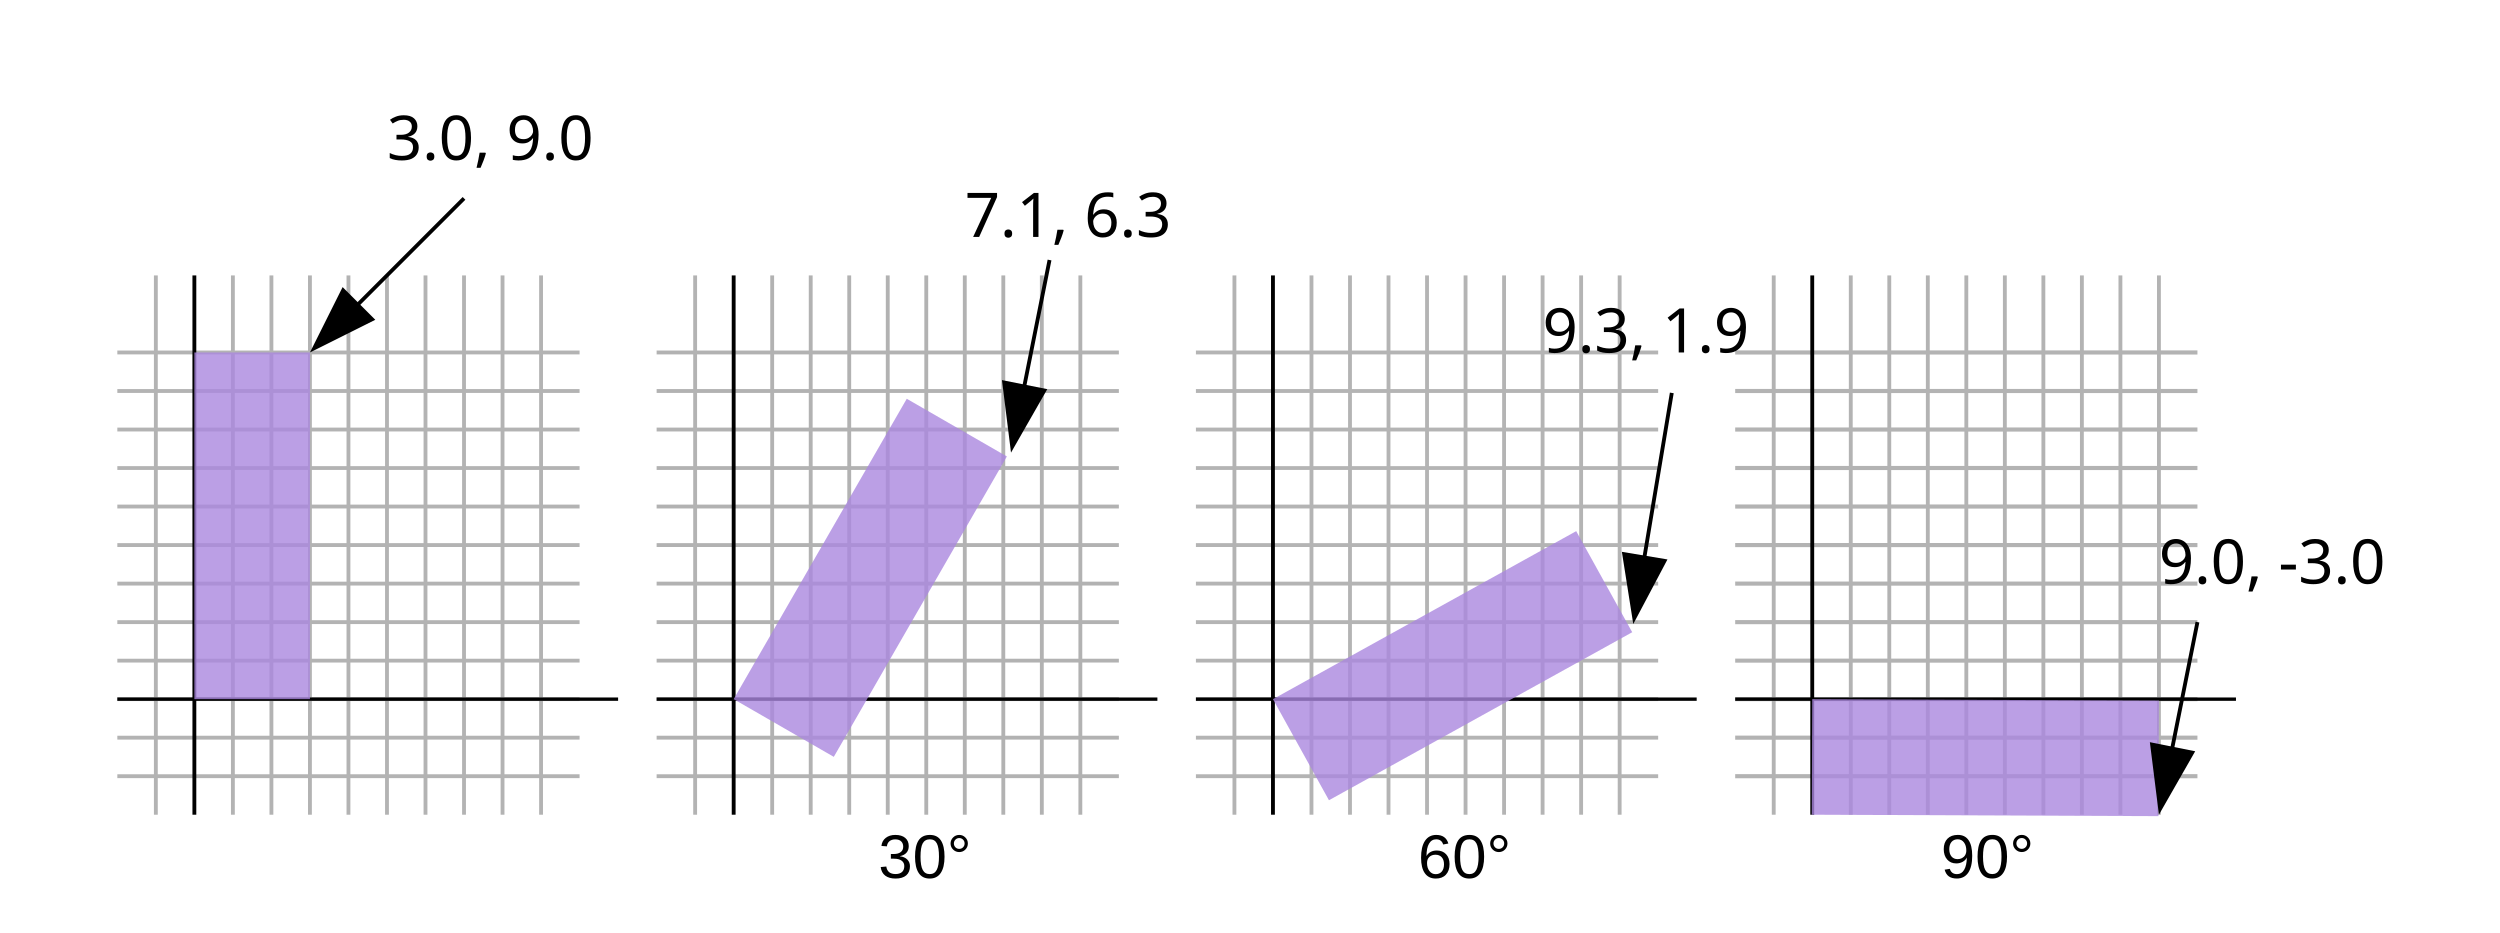
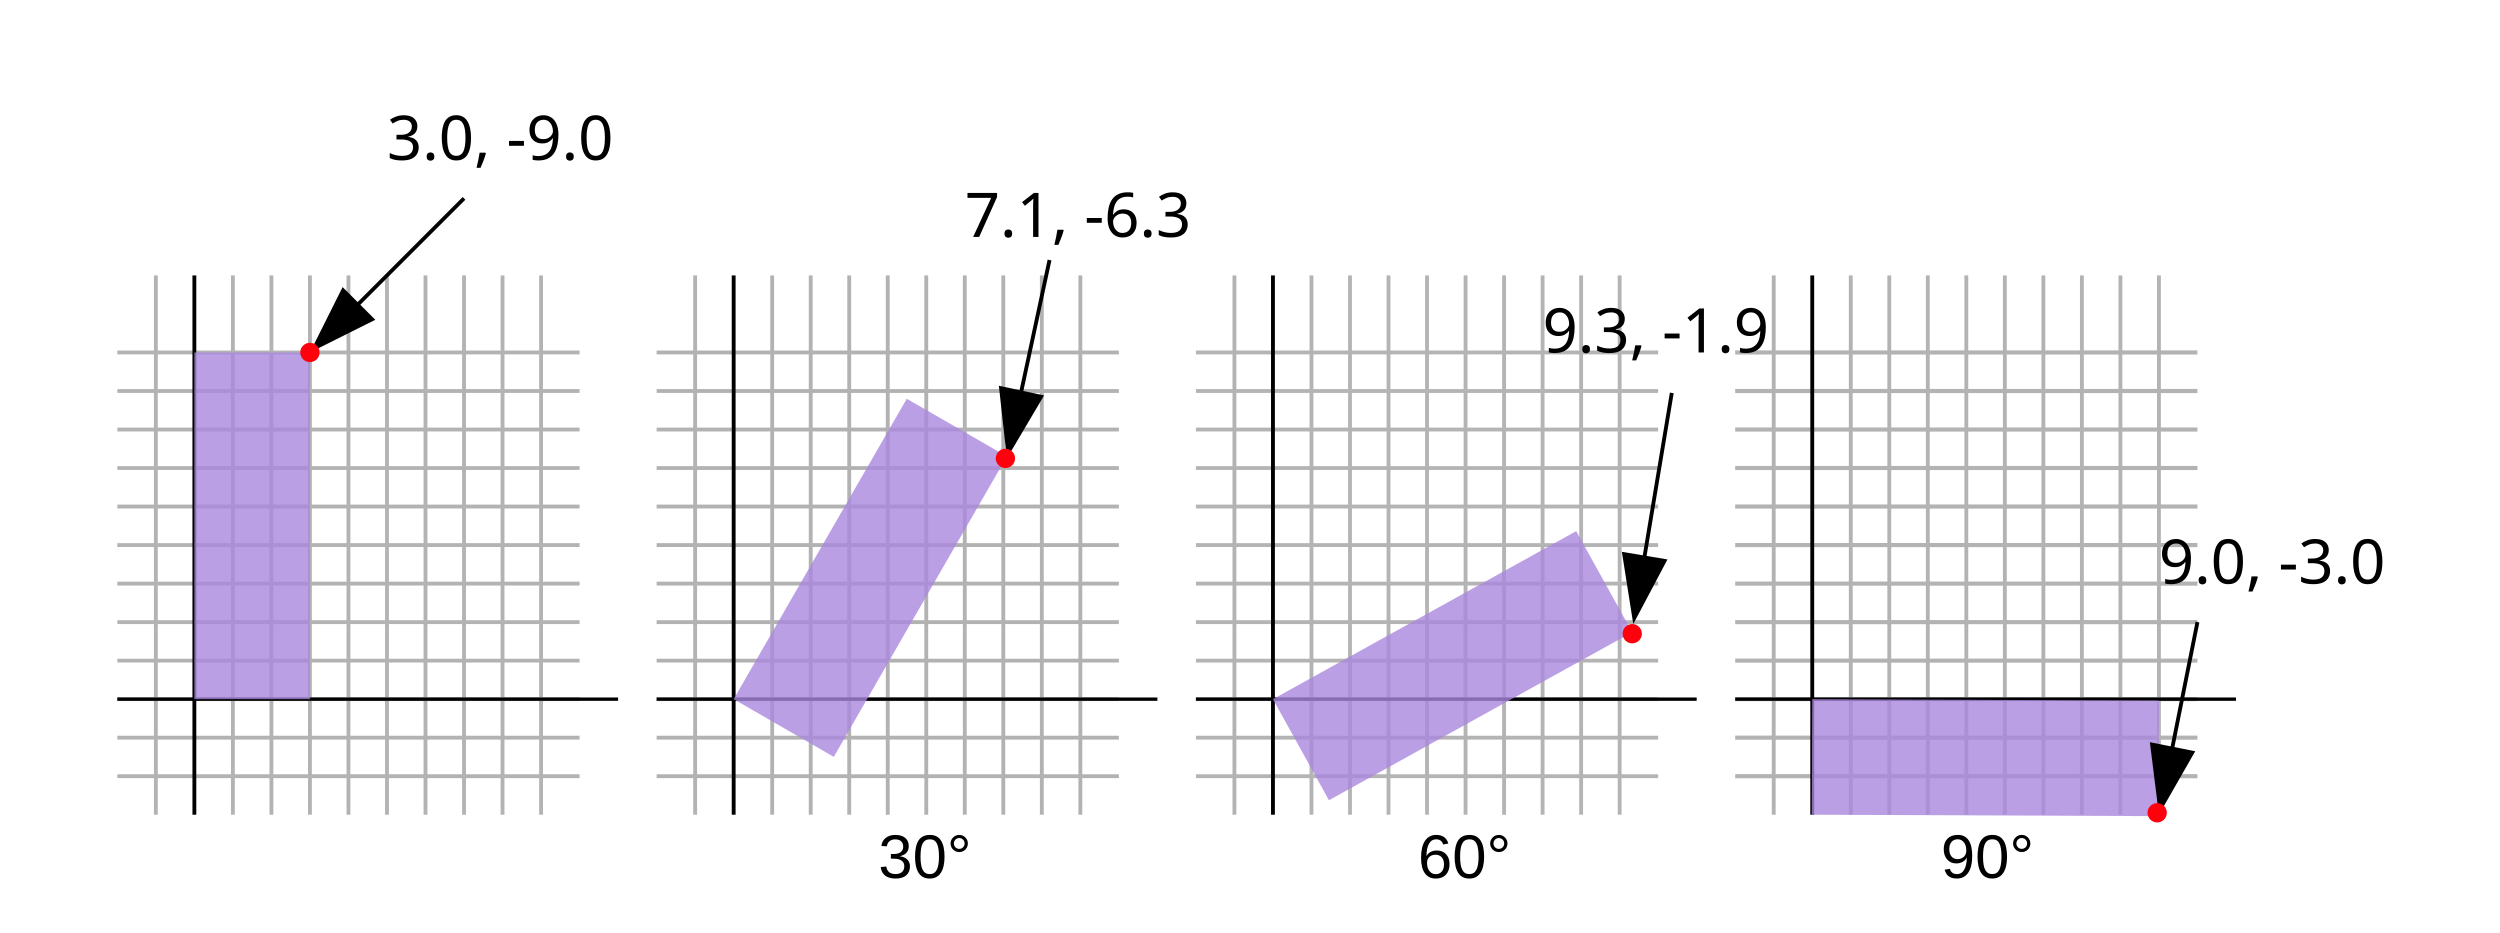
<svg xmlns="http://www.w3.org/2000/svg" width="100%" height="100%" viewBox="0 0 649 242" version="1.1" xml:space="preserve" style="fill-rule:evenodd;clip-rule:evenodd;">
  <g id="Grid" transform="matrix(1,0,0,1,20.4588,19.1378)">
    <g id="g3912" transform="matrix(1,0,0,1,-50,-230)">
      <path id="path2994" d="M90,282.362L90,422.362" style="fill:none;fill-rule:nonzero;stroke:rgb(179,179,179);stroke-width:1px;" />
      <path id="path2994-1" d="M100,282.362L100,422.362" style="fill:none;fill-rule:nonzero;stroke:rgb(179,179,179);stroke-width:1px;" />
      <path id="path2994-7" d="M110,282.362L110,422.362" style="fill:none;fill-rule:nonzero;stroke:rgb(179,179,179);stroke-width:1px;" />
      <path id="path2994-7-4" d="M120,282.362L120,422.362" style="fill:none;fill-rule:nonzero;stroke:rgb(179,179,179);stroke-width:1px;" />
      <path id="path2994-0" d="M130,282.362L130,422.362" style="fill:none;fill-rule:nonzero;stroke:rgb(179,179,179);stroke-width:1px;" />
      <path id="path2994-1-9" d="M140,282.362L140,422.362" style="fill:none;fill-rule:nonzero;stroke:rgb(179,179,179);stroke-width:1px;" />
      <path id="path2994-7-48" d="M150,282.362L150,422.362" style="fill:none;fill-rule:nonzero;stroke:rgb(179,179,179);stroke-width:1px;" />
      <path id="path2994-7-4-8" d="M160,282.362L160,422.362" style="fill:none;fill-rule:nonzero;stroke:rgb(179,179,179);stroke-width:1px;" />
      <path id="path2994-2" d="M170,282.362L170,422.362" style="fill:none;fill-rule:nonzero;stroke:rgb(179,179,179);stroke-width:1px;" />
    </g>
    <g id="g3898" transform="matrix(0,1,-0.857143,0,612.025,-187.638)">
      <path id="path2994-17" d="M260,562.362L260,702.362" style="fill:none;fill-rule:nonzero;stroke:rgb(179,179,179);stroke-width:1px;" />
      <path id="path2994-1-1" d="M270,562.362L270,702.362" style="fill:none;fill-rule:nonzero;stroke:rgb(179,179,179);stroke-width:1px;" />
      <path id="path2994-7-1" d="M280,562.362L280,702.362" style="fill:none;fill-rule:nonzero;stroke:rgb(179,179,179);stroke-width:1px;" />
      <path id="path2994-7-4-52" d="M290,562.362L290,702.362" style="fill:none;fill-rule:nonzero;stroke:rgb(179,179,179);stroke-width:1px;" />
      <path id="path2994-0-7" d="M300,562.362L300,702.362" style="fill:none;fill-rule:nonzero;stroke:rgb(179,179,179);stroke-width:1px;" />
      <path id="path2994-1-9-6" d="M310,562.362L310,702.362" style="fill:none;fill-rule:nonzero;stroke:rgb(179,179,179);stroke-width:1px;" />
      <path id="path2994-7-48-1" d="M320,562.362L320,702.362" style="fill:none;fill-rule:nonzero;stroke:rgb(179,179,179);stroke-width:1px;" />
      <path id="path2994-7-4-8-4" d="M330,562.362L330,702.362" style="fill:none;fill-rule:nonzero;stroke:rgb(179,179,179);stroke-width:1px;" />
      <path id="path2994-2-2" d="M340,562.362L340,702.362" style="fill:none;fill-rule:nonzero;stroke:rgb(179,179,179);stroke-width:1px;" />
      <path id="path2994-1-4-3" d="M350,562.362L350,702.362" style="fill:none;fill-rule:nonzero;stroke:rgb(179,179,179);stroke-width:1px;" />
      <path id="path2994-7-5-2" d="M360,562.362L360,702.362" style="fill:none;fill-rule:nonzero;stroke:rgb(179,179,179);stroke-width:1px;" />
      <path id="path2994-7-4-5-2" d="M370,562.362L370,702.362" style="fill:none;fill-rule:nonzero;stroke:rgb(179,179,179);stroke-width:1px;" />
    </g>
    <path id="path3926" d="M20,52.362L20,192.362" style="fill:none;fill-rule:nonzero;stroke:rgb(179,179,179);stroke-width:1px;" />
    <g id="g3912-9" transform="matrix(1,0,0,1,90,-230)">
      <path id="path2994-27" d="M90,282.362L90,422.362" style="fill:none;fill-rule:nonzero;stroke:rgb(178,178,178);stroke-width:1px;" />
      <path id="path2994-1-95" d="M100,282.362L100,422.362" style="fill:none;fill-rule:nonzero;stroke:rgb(178,178,178);stroke-width:1px;" />
      <path id="path2994-7-43" d="M110,282.362L110,422.362" style="fill:none;fill-rule:nonzero;stroke:rgb(178,178,178);stroke-width:1px;" />
      <path id="path2994-7-4-1" d="M120,282.362L120,422.362" style="fill:none;fill-rule:nonzero;stroke:rgb(178,178,178);stroke-width:1px;" />
      <path id="path2994-0-2" d="M130,282.362L130,422.362" style="fill:none;fill-rule:nonzero;stroke:rgb(178,178,178);stroke-width:1px;" />
      <path id="path2994-1-9-3" d="M140,282.362L140,422.362" style="fill:none;fill-rule:nonzero;stroke:rgb(178,178,178);stroke-width:1px;" />
      <path id="path2994-7-48-3" d="M150,282.362L150,422.362" style="fill:none;fill-rule:nonzero;stroke:rgb(178,178,178);stroke-width:1px;" />
      <path id="path2994-7-4-8-41" d="M160,282.362L160,422.362" style="fill:none;fill-rule:nonzero;stroke:rgb(178,178,178);stroke-width:1px;" />
      <path id="path2994-2-1" d="M170,282.362L170,422.362" style="fill:none;fill-rule:nonzero;stroke:rgb(178,178,178);stroke-width:1px;" />
    </g>
    <g id="g3898-2" transform="matrix(0,1,-0.857143,0,752.025,-187.638)">
      <path id="path2994-17-7" d="M260,562.362L260,702.362" style="fill:none;fill-rule:nonzero;stroke:rgb(178,178,178);stroke-width:1px;" />
      <path id="path2994-1-1-7" d="M270,562.362L270,702.362" style="fill:none;fill-rule:nonzero;stroke:rgb(178,178,178);stroke-width:1px;" />
      <path id="path2994-7-1-9" d="M280,562.362L280,702.362" style="fill:none;fill-rule:nonzero;stroke:rgb(178,178,178);stroke-width:1px;" />
      <path id="path2994-7-4-52-3" d="M290,562.362L290,702.362" style="fill:none;fill-rule:nonzero;stroke:rgb(178,178,178);stroke-width:1px;" />
      <path id="path2994-0-7-1" d="M300,562.362L300,702.362" style="fill:none;fill-rule:nonzero;stroke:rgb(178,178,178);stroke-width:1px;" />
      <path id="path2994-1-9-6-9" d="M310,562.362L310,702.362" style="fill:none;fill-rule:nonzero;stroke:rgb(178,178,178);stroke-width:1px;" />
      <path id="path2994-7-48-1-8" d="M320,562.362L320,702.362" style="fill:none;fill-rule:nonzero;stroke:rgb(178,178,178);stroke-width:1px;" />
      <path id="path2994-7-4-8-4-6" d="M330,562.362L330,702.362" style="fill:none;fill-rule:nonzero;stroke:rgb(178,178,178);stroke-width:1px;" />
      <path id="path2994-2-2-5" d="M340,562.362L340,702.362" style="fill:none;fill-rule:nonzero;stroke:rgb(178,178,178);stroke-width:1px;" />
      <path id="path2994-1-4-3-0" d="M350,562.362L350,702.362" style="fill:none;fill-rule:nonzero;stroke:rgb(178,178,178);stroke-width:1px;" />
      <path id="path2994-7-5-2-2" d="M360,562.362L360,702.362" style="fill:none;fill-rule:nonzero;stroke:rgb(178,178,178);stroke-width:1px;" />
      <path id="path2994-7-4-5-2-8" d="M370,562.362L370,702.362" style="fill:none;fill-rule:nonzero;stroke:rgb(178,178,178);stroke-width:1px;" />
    </g>
    <path id="path3926-6" d="M160,52.362L160,192.362" style="fill:none;fill-rule:nonzero;stroke:rgb(179,179,179);stroke-width:1px;" />
    <path id="path2987-0" d="M150,162.362L280,162.362" style="fill:none;fill-rule:nonzero;stroke:black;stroke-width:0.87px;" />
    <path id="path2989-2" d="M170,52.362L170,192.362" style="fill:none;fill-rule:nonzero;stroke:black;stroke-width:1px;" />
    <g id="rect2991-4" transform="matrix(0.866442,0.499278,-0.499278,0.866442,0,0)">
      <rect x="228.359" y="-34.2" width="30" height="90" style="fill:rgb(170,135,222);fill-opacity:0.8;" />
    </g>
    <g id="path3928-8" transform="matrix(1,-0,-0,1,-20.4588,-19.1378)">
-       <path d="M260.105,98.673L262.459,117.5L271.872,101.026L260.105,98.673Z" style="fill-rule:nonzero;" />
-       <path d="M265.283,103.38C268.24,88.594 272.459,67.5 272.459,67.5" style="fill:none;fill-rule:nonzero;stroke:black;stroke-width:1px;" />
+       <path d="M259.304,100.141L261.387,119L271.036,102.663L259.304,100.141Z" style="fill-rule:nonzero;" />
+       <path d="M264.414,104.922C267.692,89.674 272.459,67.5 272.459,67.5" style="fill:none;fill-rule:nonzero;stroke:black;stroke-width:1px;" />
    </g>
    <g transform="matrix(1,0,0,1,230,42.3622)">
      <g id="text4407-6">
-         <text x="0px" y="0px" style="font-family:'LucidaGrande', 'Lucida Grande', sans-serif;font-weight:500;font-size:16px;">7.1, 6.3</text>
+         <text x="0px" y="0px" style="font-family:'LucidaGrande', 'Lucida Grande', sans-serif;font-weight:500;font-size:16px;">7.1, -6.3</text>
      </g>
    </g>
    <g id="g3912-9-3" transform="matrix(1,0,0,1,230,-230)">
      <path id="path2994-27-3" d="M90,282.362L90,422.362" style="fill:none;fill-rule:nonzero;stroke:rgb(180,180,180);stroke-width:1px;" />
      <path id="path2994-1-95-5" d="M100,282.362L100,422.362" style="fill:none;fill-rule:nonzero;stroke:rgb(180,180,180);stroke-width:1px;" />
      <path id="path2994-7-43-9" d="M110,282.362L110,422.362" style="fill:none;fill-rule:nonzero;stroke:rgb(180,180,180);stroke-width:1px;" />
      <path id="path2994-7-4-1-9" d="M120,282.362L120,422.362" style="fill:none;fill-rule:nonzero;stroke:rgb(180,180,180);stroke-width:1px;" />
      <path id="path2994-0-2-8" d="M130,282.362L130,422.362" style="fill:none;fill-rule:nonzero;stroke:rgb(180,180,180);stroke-width:1px;" />
      <path id="path2994-1-9-3-1" d="M140,282.362L140,422.362" style="fill:none;fill-rule:nonzero;stroke:rgb(180,180,180);stroke-width:1px;" />
      <path id="path2994-7-48-3-8" d="M150,282.362L150,422.362" style="fill:none;fill-rule:nonzero;stroke:rgb(180,180,180);stroke-width:1px;" />
      <path id="path2994-7-4-8-41-2" d="M160,282.362L160,422.362" style="fill:none;fill-rule:nonzero;stroke:rgb(180,180,180);stroke-width:1px;" />
      <path id="path2994-2-1-6" d="M170,282.362L170,422.362" style="fill:none;fill-rule:nonzero;stroke:rgb(180,180,180);stroke-width:1px;" />
    </g>
    <g id="g3898-2-8" transform="matrix(0,1,-0.857143,0,892.025,-187.638)">
      <path id="path2994-17-7-0" d="M260,562.362L260,702.362" style="fill:none;fill-rule:nonzero;stroke:rgb(180,180,180);stroke-width:1px;" />
      <path id="path2994-1-1-7-1" d="M270,562.362L270,702.362" style="fill:none;fill-rule:nonzero;stroke:rgb(180,180,180);stroke-width:1px;" />
      <path id="path2994-7-1-9-2" d="M280,562.362L280,702.362" style="fill:none;fill-rule:nonzero;stroke:rgb(180,180,180);stroke-width:1px;" />
      <path id="path2994-7-4-52-3-5" d="M290,562.362L290,702.362" style="fill:none;fill-rule:nonzero;stroke:rgb(180,180,180);stroke-width:1px;" />
      <path id="path2994-0-7-1-0" d="M300,562.362L300,702.362" style="fill:none;fill-rule:nonzero;stroke:rgb(180,180,180);stroke-width:1px;" />
      <path id="path2994-1-9-6-9-9" d="M310,562.362L310,702.362" style="fill:none;fill-rule:nonzero;stroke:rgb(180,180,180);stroke-width:1px;" />
      <path id="path2994-7-48-1-8-4" d="M320,562.362L320,702.362" style="fill:none;fill-rule:nonzero;stroke:rgb(180,180,180);stroke-width:1px;" />
      <path id="path2994-7-4-8-4-6-7" d="M330,562.362L330,702.362" style="fill:none;fill-rule:nonzero;stroke:rgb(180,180,180);stroke-width:1px;" />
      <path id="path2994-2-2-5-8" d="M340,562.362L340,702.362" style="fill:none;fill-rule:nonzero;stroke:rgb(180,180,180);stroke-width:1px;" />
      <path id="path2994-1-4-3-0-3" d="M350,562.362L350,702.362" style="fill:none;fill-rule:nonzero;stroke:rgb(180,180,180);stroke-width:1px;" />
      <path id="path2994-7-5-2-2-5" d="M360,562.362L360,702.362" style="fill:none;fill-rule:nonzero;stroke:rgb(180,180,180);stroke-width:1px;" />
      <path id="path2994-7-4-5-2-8-1" d="M370,562.362L370,702.362" style="fill:none;fill-rule:nonzero;stroke:rgb(180,180,180);stroke-width:1px;" />
    </g>
    <path id="path3926-6-2" d="M300,52.362L300,192.362" style="fill:none;fill-rule:nonzero;stroke:rgb(179,179,179);stroke-width:1px;" />
    <path id="path2987-0-0" d="M290,162.362L420,162.362" style="fill:none;fill-rule:nonzero;stroke:black;stroke-width:0.87px;" />
    <path id="path2989-2-1" d="M310,52.362L310,192.362" style="fill:none;fill-rule:nonzero;stroke:black;stroke-width:1px;" />
    <g id="rect2991-4-6" transform="matrix(0.484624,0.874723,-0.874723,0.484624,0,0)">
      <rect x="292.255" y="-282.479" width="30" height="90" style="fill:rgb(170,135,222);fill-opacity:0.8;" />
    </g>
    <g id="path3928-8-4" transform="matrix(1,-0,-0,1,-20.4588,-19.1378)">
      <path d="M421.037,143.259L423.996,162L432.873,145.231L421.037,143.259Z" style="fill-rule:nonzero;" />
      <path d="M426.363,147.796C429.32,130.054 433.996,102 433.996,102" style="fill:none;fill-rule:nonzero;stroke:black;stroke-width:1px;" />
    </g>
    <g id="g3912-9-3-8" transform="matrix(1,0,0,1,370,-230)">
      <path id="path2994-27-3-4" d="M90,282.362L90,422.362" style="fill:none;fill-rule:nonzero;stroke:rgb(179,179,179);stroke-width:1px;" />
      <path id="path2994-1-95-5-1" d="M100,282.362L100,422.362" style="fill:none;fill-rule:nonzero;stroke:rgb(179,179,179);stroke-width:1px;" />
      <path id="path2994-7-43-9-4" d="M110,282.362L110,422.362" style="fill:none;fill-rule:nonzero;stroke:rgb(179,179,179);stroke-width:1px;" />
      <path id="path2994-7-4-1-9-3" d="M120,282.362L120,422.362" style="fill:none;fill-rule:nonzero;stroke:rgb(179,179,179);stroke-width:1px;" />
      <path id="path2994-0-2-8-9" d="M130,282.362L130,422.362" style="fill:none;fill-rule:nonzero;stroke:rgb(179,179,179);stroke-width:1px;" />
      <path id="path2994-1-9-3-1-8" d="M140,282.362L140,422.362" style="fill:none;fill-rule:nonzero;stroke:rgb(179,179,179);stroke-width:1px;" />
      <path id="path2994-7-48-3-8-8" d="M150,282.362L150,422.362" style="fill:none;fill-rule:nonzero;stroke:rgb(179,179,179);stroke-width:1px;" />
      <path id="path2994-7-4-8-41-2-0" d="M160,282.362L160,422.362" style="fill:none;fill-rule:nonzero;stroke:rgb(179,179,179);stroke-width:1px;" />
      <path id="path2994-2-1-6-8" d="M170,282.362L170,422.362" style="fill:none;fill-rule:nonzero;stroke:rgb(179,179,179);stroke-width:1px;" />
    </g>
    <g id="g3898-2-8-3" transform="matrix(0,1,-0.857143,0,1032.02,-187.638)">
      <path id="path2994-17-7-0-8" d="M260,562.362L260,702.362" style="fill:none;fill-rule:nonzero;stroke:rgb(179,179,179);stroke-width:1.07px;" />
      <path id="path2994-1-1-7-1-3" d="M270,562.362L270,702.362" style="fill:none;fill-rule:nonzero;stroke:rgb(179,179,179);stroke-width:1.07px;" />
      <path id="path2994-7-1-9-2-7" d="M280,562.362L280,702.362" style="fill:none;fill-rule:nonzero;stroke:rgb(179,179,179);stroke-width:1.07px;" />
      <path id="path2994-7-4-52-3-5-1" d="M290,562.362L290,702.362" style="fill:none;fill-rule:nonzero;stroke:rgb(179,179,179);stroke-width:1.07px;" />
      <path id="path2994-0-7-1-0-0" d="M300,562.362L300,702.362" style="fill:none;fill-rule:nonzero;stroke:rgb(179,179,179);stroke-width:1.07px;" />
      <path id="path2994-1-9-6-9-9-7" d="M310,562.362L310,702.362" style="fill:none;fill-rule:nonzero;stroke:rgb(179,179,179);stroke-width:1.07px;" />
      <path id="path2994-7-48-1-8-4-3" d="M320,562.362L320,702.362" style="fill:none;fill-rule:nonzero;stroke:rgb(179,179,179);stroke-width:1.07px;" />
      <path id="path2994-7-4-8-4-6-7-4" d="M330,562.362L330,702.362" style="fill:none;fill-rule:nonzero;stroke:rgb(179,179,179);stroke-width:1.07px;" />
      <path id="path2994-2-2-5-8-9" d="M340,562.362L340,702.362" style="fill:none;fill-rule:nonzero;stroke:rgb(179,179,179);stroke-width:1.07px;" />
      <path id="path2994-1-4-3-0-3-6" d="M350,562.362L350,702.362" style="fill:none;fill-rule:nonzero;stroke:rgb(179,179,179);stroke-width:1.07px;" />
      <path id="path2994-7-5-2-2-5-5" d="M360,562.362L360,702.362" style="fill:none;fill-rule:nonzero;stroke:rgb(179,179,179);stroke-width:1.07px;" />
      <path id="path2994-7-4-5-2-8-1-1" d="M370,562.362L370,702.362" style="fill:none;fill-rule:nonzero;stroke:rgb(179,179,179);stroke-width:1.07px;" />
    </g>
    <path id="path3926-6-2-0" d="M440,52.362L440,192.362" style="fill:none;fill-rule:nonzero;stroke:rgb(179,179,179);stroke-width:1px;" />
    <path id="path2987-0-0-9" d="M430,162.362L560,162.362" style="fill:none;fill-rule:nonzero;stroke:black;stroke-width:0.87px;" />
    <path id="path2989-2-1-9" d="M450,52.362L450,192.362" style="fill:none;fill-rule:nonzero;stroke:black;stroke-width:1px;" />
    <g id="rect2991-4-6-6" transform="matrix(-0.00411608,0.999992,-0.999992,-0.00411608,0,0)">
      <rect x="160.509" y="-540.664" width="30" height="90" style="fill:rgb(170,135,222);fill-opacity:0.8;" />
    </g>
    <g id="path3928-8-4-8" transform="matrix(1,-0,-0,1,-20.4588,-19.1378)">
      <path d="M558.105,192.673L560.459,211.5L569.872,195.026L558.105,192.673Z" style="fill-rule:nonzero;" />
      <path d="M563.283,197.38C566.24,182.594 570.459,161.5 570.459,161.5" style="fill:none;fill-rule:nonzero;stroke:black;stroke-width:1px;" />
    </g>
    <g transform="matrix(1,0,0,1,540,132.362)">
      <g id="text4407-6-0-3">
        <text x="0px" y="0px" style="font-family:'LucidaGrande', 'Lucida Grande', sans-serif;font-weight:500;font-size:16px;">9.0, -3.0</text>
      </g>
    </g>
    <g transform="matrix(1,0,0,1,380,72.3622)">
      <g id="text4407-6-0-3-8">
-         <text x="0px" y="0px" style="font-family:'LucidaGrande', 'Lucida Grande', sans-serif;font-weight:500;font-size:16px;">9.3, 1.9</text>
+         <text x="0px" y="0px" style="font-family:'LucidaGrande', 'Lucida Grande', sans-serif;font-weight:500;font-size:16px;">9.3, -1.9</text>
      </g>
    </g>
  </g>
  <g id="Layer-1" transform="matrix(1,0,0,1,20.4588,19.1378)">
    <path id="path2987" d="M10,162.362L140,162.362" style="fill:none;fill-rule:nonzero;stroke:black;stroke-width:0.87px;" />
    <path id="path2989" d="M30,52.362L30,192.362" style="fill:none;fill-rule:nonzero;stroke:black;stroke-width:1px;" />
    <rect id="rect2991" x="30" y="72.362" width="30" height="90" style="fill:rgb(170,135,222);fill-opacity:0.8;" />
    <g id="path3928" transform="matrix(1,-0,-0,1,-20.4588,-19.1378)">
      <path d="M88.944,74.529L80.459,91.5L97.429,83.015L88.944,74.529Z" style="fill-rule:nonzero;" />
      <path d="M90.641,81.318C102.492,69.467 120.459,51.5 120.459,51.5" style="fill:none;fill-rule:nonzero;stroke:black;stroke-width:1px;" />
    </g>
    <g transform="matrix(1,0,0,1,80,22.3622)">
      <g id="text4407">
-         <text x="0px" y="0px" style="font-family:'LucidaGrande', 'Lucida Grande', sans-serif;font-weight:500;font-size:16px;">3.0, 9.0</text>
+         <text x="0px" y="0px" style="font-family:'LucidaGrande', 'Lucida Grande', sans-serif;font-weight:500;font-size:16px;">3.0, -9.0</text>
      </g>
    </g>
    <g transform="matrix(1,0,0,1,-20.4588,-19.1378)">
      <text x="228.019px" y="227.918px" style="font-family:'ArialMT', 'Arial', sans-serif;font-size:16px;">30°</text>
    </g>
    <g transform="matrix(1,0,0,1,119.62,-19.1378)">
      <text x="228.019px" y="227.918px" style="font-family:'ArialMT', 'Arial', sans-serif;font-size:16px;">60°</text>
    </g>
    <g transform="matrix(1,0,0,1,255.367,-19.1456)">
      <text x="228.019px" y="227.918px" style="font-family:'ArialMT', 'Arial', sans-serif;font-size:16px;">90°</text>
    </g>
  </g>
+   <circle cx="80.459" cy="91.5" r="2.508" style="fill:rgb(255,0,13);" />
+   <g transform="matrix(1,0,0,1,180.541,27.5)">
+     <circle cx="80.459" cy="91.5" r="2.508" style="fill:rgb(255,0,13);" />
+   </g>
+   <g transform="matrix(1,0,0,1,343.264,73.0078)">
+     <circle cx="80.459" cy="91.5" r="2.508" style="fill:rgb(255,0,13);" />
+   </g>
+   <g transform="matrix(1,0,0,1,479.541,119.5)">
+     <circle cx="80.459" cy="91.5" r="2.508" style="fill:rgb(255,0,13);" />
+   </g>
</svg>
